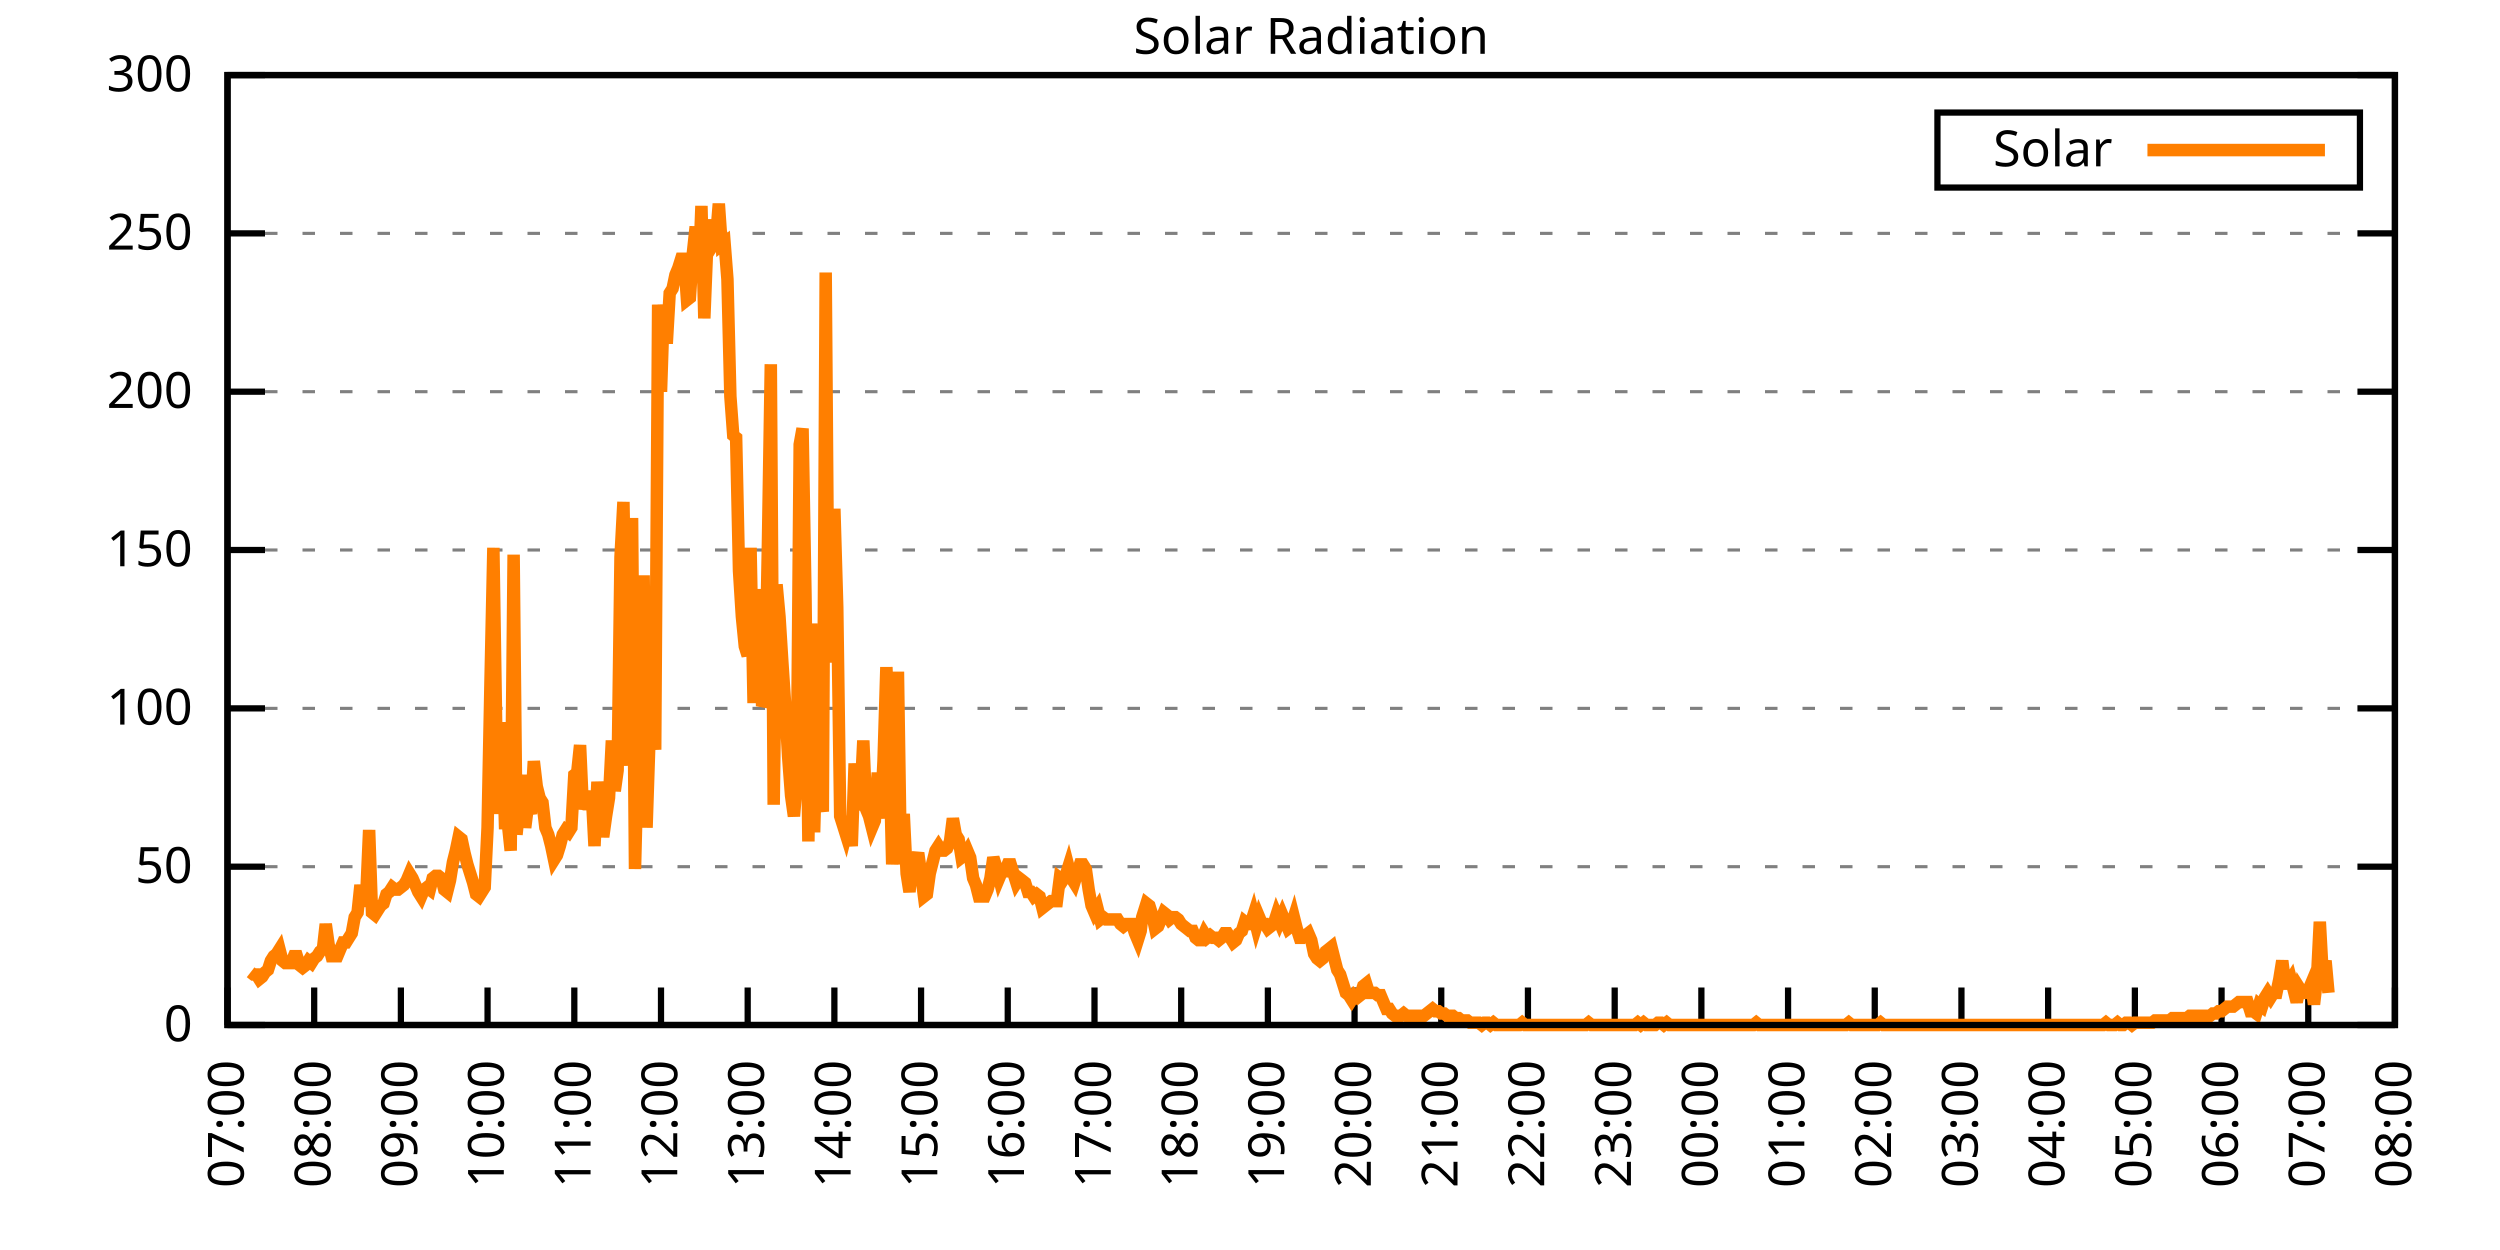
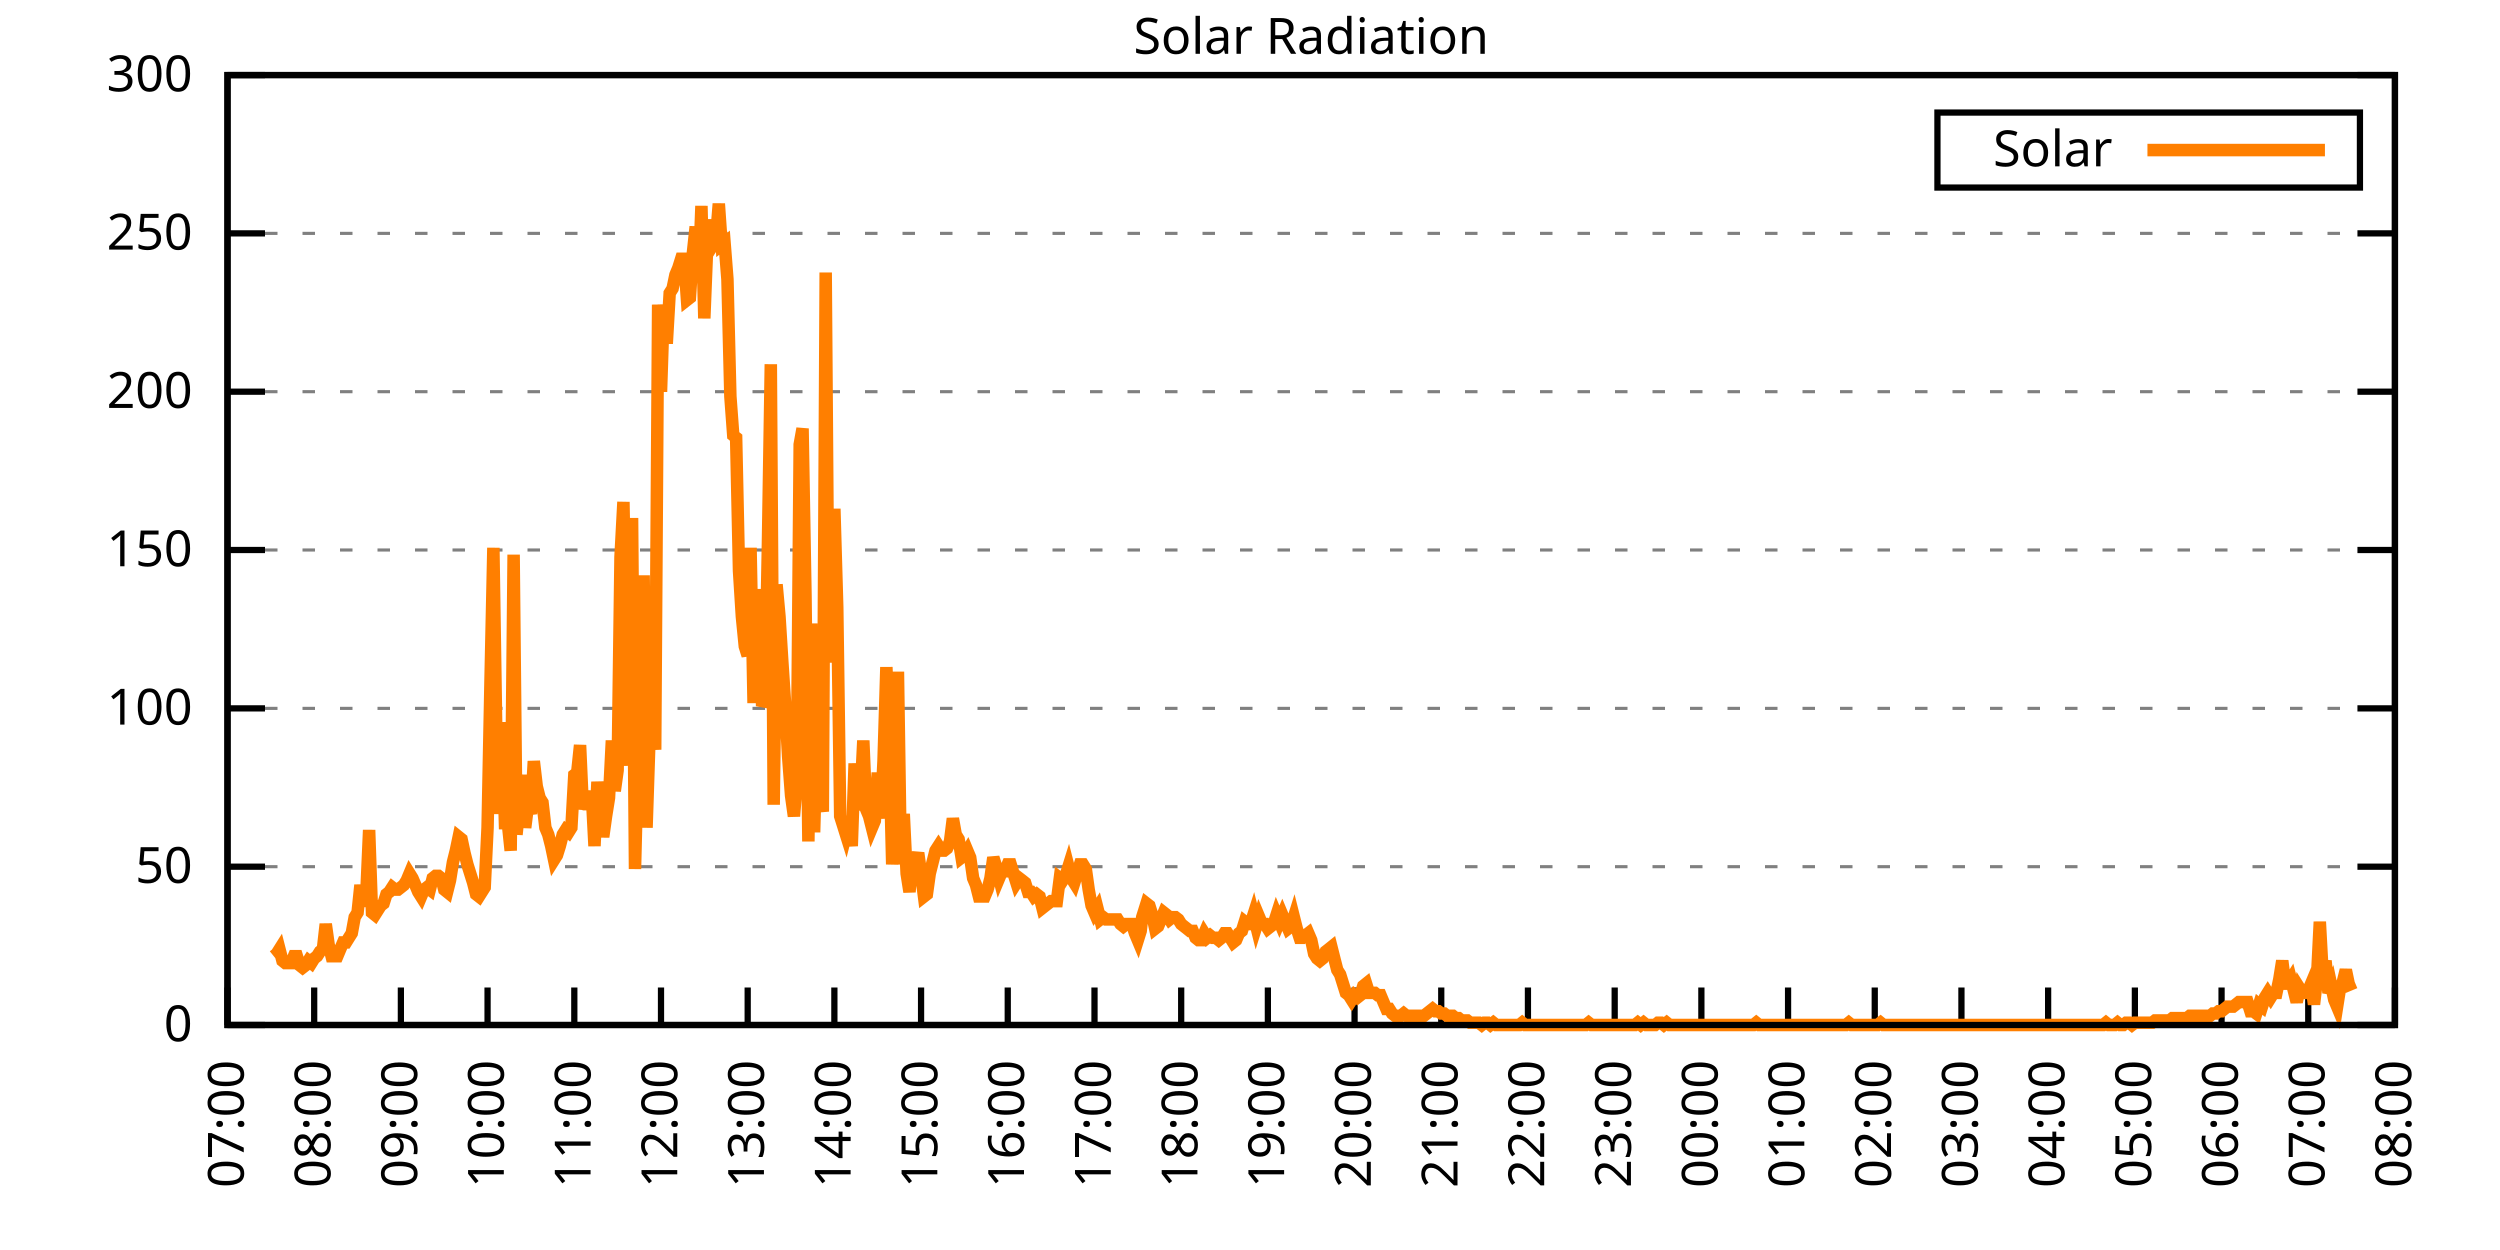
<svg xmlns="http://www.w3.org/2000/svg" xmlns:xlink="http://www.w3.org/1999/xlink" width="400" height="200" viewBox="0 0 400 200">
  <g id="gnuplot_canvas">
    <rect x="0" y="0" width="400" height="200" fill="none" />
    <defs>
      <circle id="gpDot" r="0.5" stroke-width="0.5" stroke="currentColor" />
      <path id="gpPt0" stroke-width="0.333" stroke="currentColor" d="M-1,0 h2 M0,-1 v2" />
      <path id="gpPt1" stroke-width="0.333" stroke="currentColor" d="M-1,-1 L1,1 M1,-1 L-1,1" />
      <path id="gpPt2" stroke-width="0.333" stroke="currentColor" d="M-1,0 L1,0 M0,-1 L0,1 M-1,-1 L1,1 M-1,1 L1,-1" />
      <rect id="gpPt3" stroke-width="0.333" stroke="currentColor" x="-1" y="-1" width="2" height="2" />
      <rect id="gpPt4" stroke-width="0.333" stroke="currentColor" fill="currentColor" x="-1" y="-1" width="2" height="2" />
      <circle id="gpPt5" stroke-width="0.333" stroke="currentColor" cx="0" cy="0" r="1" />
      <use xlink:href="#gpPt5" id="gpPt6" fill="currentColor" stroke="none" />
      <path id="gpPt7" stroke-width="0.333" stroke="currentColor" d="M0,-1.33 L-1.33,0.67 L1.33,0.67 z" />
      <use xlink:href="#gpPt7" id="gpPt8" fill="currentColor" stroke="none" />
      <use xlink:href="#gpPt7" id="gpPt9" stroke="currentColor" transform="rotate(180)" />
      <use xlink:href="#gpPt9" id="gpPt10" fill="currentColor" stroke="none" />
      <use xlink:href="#gpPt3" id="gpPt11" stroke="currentColor" transform="rotate(45)" />
      <use xlink:href="#gpPt11" id="gpPt12" fill="currentColor" stroke="none" />
      <path id="gpPt13" stroke-width="0.333" stroke="currentColor" d="M0,1.330 L1.265,0.411 L0.782,-1.067 L-0.782,-1.076 L-1.265,0.411 z" />
      <use xlink:href="#gpPt13" id="gpPt14" fill="currentColor" stroke="none" />
      <filter id="textbox" filterUnits="objectBoundingBox" x="0" y="0" height="1" width="1">
        <feFlood flood-color="white" flood-opacity="1" result="bgnd" />
        <feComposite in="SourceGraphic" in2="bgnd" operator="atop" />
      </filter>
      <filter id="greybox" filterUnits="objectBoundingBox" x="0" y="0" height="1" width="1">
        <feFlood flood-color="lightgrey" flood-opacity="1" result="grey" />
        <feComposite in="SourceGraphic" in2="grey" operator="atop" />
      </filter>
    </defs>
    <g fill="none" color="white" stroke="currentColor" stroke-width="1.00" stroke-linecap="butt" stroke-linejoin="miter">
</g>
    <g fill="none" color="black" stroke="currentColor" stroke-width="1.00" stroke-linecap="butt" stroke-linejoin="miter">
      <g stroke="none" shape-rendering="crispEdges">
        <polygon fill="rgb(255, 255, 255)" points="36.40,164.00 383.18,164.00 383.18,12.02 36.40,12.02 " />
      </g>
    </g>
    <g fill="none" color="black" stroke="currentColor" stroke-width="1.00" stroke-linecap="butt" stroke-linejoin="miter">
</g>
    <g fill="none" color="black" stroke="black" stroke-width="0.50" stroke-linecap="butt" stroke-linejoin="miter">
</g>
    <g fill="none" color="gray" stroke="currentColor" stroke-width="0.50" stroke-linecap="butt" stroke-linejoin="miter">
      <path stroke="gray" stroke-dasharray="2,4" class="gridline" d="M36.40,164.00 L383.19,164.00  " />
    </g>
    <g fill="none" color="gray" stroke="gray" stroke-width="1.00" stroke-linecap="butt" stroke-linejoin="miter">
</g>
    <g fill="none" color="black" stroke="currentColor" stroke-width="1.00" stroke-linecap="butt" stroke-linejoin="miter">
      <path stroke="black" d="M36.40,164.00 L42.40,164.00 M383.19,164.00 L377.19,164.00  " />
      <g transform="translate(30.80,166.60)" stroke="none" fill="black" font-family="Sans" font-size="8.00" text-anchor="end">
        <text>
          <tspan font-family="Sans"> 0</tspan>
        </text>
      </g>
    </g>
    <g fill="none" color="black" stroke="currentColor" stroke-width="1.00" stroke-linecap="butt" stroke-linejoin="miter">
</g>
    <g fill="none" color="black" stroke="black" stroke-width="0.50" stroke-linecap="butt" stroke-linejoin="miter">
</g>
    <g fill="none" color="gray" stroke="currentColor" stroke-width="0.50" stroke-linecap="butt" stroke-linejoin="miter">
      <path stroke="gray" stroke-dasharray="2,4" class="gridline" d="M36.40,138.67 L383.19,138.67  " />
    </g>
    <g fill="none" color="gray" stroke="gray" stroke-width="1.00" stroke-linecap="butt" stroke-linejoin="miter">
</g>
    <g fill="none" color="black" stroke="currentColor" stroke-width="1.00" stroke-linecap="butt" stroke-linejoin="miter">
      <path stroke="black" d="M36.40,138.67 L42.40,138.67 M383.19,138.67 L377.19,138.67  " />
      <g transform="translate(30.80,141.27)" stroke="none" fill="black" font-family="Sans" font-size="8.00" text-anchor="end">
        <text>
          <tspan font-family="Sans"> 50</tspan>
        </text>
      </g>
    </g>
    <g fill="none" color="black" stroke="currentColor" stroke-width="1.00" stroke-linecap="butt" stroke-linejoin="miter">
</g>
    <g fill="none" color="black" stroke="black" stroke-width="0.50" stroke-linecap="butt" stroke-linejoin="miter">
</g>
    <g fill="none" color="gray" stroke="currentColor" stroke-width="0.50" stroke-linecap="butt" stroke-linejoin="miter">
      <path stroke="gray" stroke-dasharray="2,4" class="gridline" d="M36.40,113.34 L383.19,113.34  " />
    </g>
    <g fill="none" color="gray" stroke="gray" stroke-width="1.00" stroke-linecap="butt" stroke-linejoin="miter">
</g>
    <g fill="none" color="black" stroke="currentColor" stroke-width="1.00" stroke-linecap="butt" stroke-linejoin="miter">
      <path stroke="black" d="M36.40,113.34 L42.40,113.34 M383.19,113.34 L377.19,113.34  " />
      <g transform="translate(30.80,115.94)" stroke="none" fill="black" font-family="Sans" font-size="8.00" text-anchor="end">
        <text>
          <tspan font-family="Sans"> 100</tspan>
        </text>
      </g>
    </g>
    <g fill="none" color="black" stroke="currentColor" stroke-width="1.00" stroke-linecap="butt" stroke-linejoin="miter">
</g>
    <g fill="none" color="black" stroke="black" stroke-width="0.50" stroke-linecap="butt" stroke-linejoin="miter">
</g>
    <g fill="none" color="gray" stroke="currentColor" stroke-width="0.50" stroke-linecap="butt" stroke-linejoin="miter">
      <path stroke="gray" stroke-dasharray="2,4" class="gridline" d="M36.40,88.00 L383.19,88.00  " />
    </g>
    <g fill="none" color="gray" stroke="gray" stroke-width="1.00" stroke-linecap="butt" stroke-linejoin="miter">
</g>
    <g fill="none" color="black" stroke="currentColor" stroke-width="1.00" stroke-linecap="butt" stroke-linejoin="miter">
      <path stroke="black" d="M36.40,88.00 L42.40,88.00 M383.19,88.00 L377.19,88.00  " />
      <g transform="translate(30.80,90.60)" stroke="none" fill="black" font-family="Sans" font-size="8.00" text-anchor="end">
        <text>
          <tspan font-family="Sans"> 150</tspan>
        </text>
      </g>
    </g>
    <g fill="none" color="black" stroke="currentColor" stroke-width="1.00" stroke-linecap="butt" stroke-linejoin="miter">
</g>
    <g fill="none" color="black" stroke="black" stroke-width="0.50" stroke-linecap="butt" stroke-linejoin="miter">
</g>
    <g fill="none" color="gray" stroke="currentColor" stroke-width="0.50" stroke-linecap="butt" stroke-linejoin="miter">
      <path stroke="gray" stroke-dasharray="2,4" class="gridline" d="M36.40,62.67 L383.19,62.67  " />
    </g>
    <g fill="none" color="gray" stroke="gray" stroke-width="1.00" stroke-linecap="butt" stroke-linejoin="miter">
</g>
    <g fill="none" color="black" stroke="currentColor" stroke-width="1.00" stroke-linecap="butt" stroke-linejoin="miter">
      <path stroke="black" d="M36.40,62.67 L42.40,62.67 M383.19,62.67 L377.19,62.67  " />
      <g transform="translate(30.80,65.27)" stroke="none" fill="black" font-family="Sans" font-size="8.00" text-anchor="end">
        <text>
          <tspan font-family="Sans"> 200</tspan>
        </text>
      </g>
    </g>
    <g fill="none" color="black" stroke="currentColor" stroke-width="1.00" stroke-linecap="butt" stroke-linejoin="miter">
</g>
    <g fill="none" color="black" stroke="black" stroke-width="0.50" stroke-linecap="butt" stroke-linejoin="miter">
</g>
    <g fill="none" color="gray" stroke="currentColor" stroke-width="0.50" stroke-linecap="butt" stroke-linejoin="miter">
      <path stroke="gray" stroke-dasharray="2,4" class="gridline" d="M36.40,37.34 L383.19,37.34  " />
    </g>
    <g fill="none" color="gray" stroke="gray" stroke-width="1.00" stroke-linecap="butt" stroke-linejoin="miter">
</g>
    <g fill="none" color="black" stroke="currentColor" stroke-width="1.00" stroke-linecap="butt" stroke-linejoin="miter">
      <path stroke="black" d="M36.40,37.34 L42.40,37.34 M383.19,37.34 L377.19,37.34  " />
      <g transform="translate(30.80,39.94)" stroke="none" fill="black" font-family="Sans" font-size="8.00" text-anchor="end">
        <text>
          <tspan font-family="Sans"> 250</tspan>
        </text>
      </g>
    </g>
    <g fill="none" color="black" stroke="currentColor" stroke-width="1.00" stroke-linecap="butt" stroke-linejoin="miter">
</g>
    <g fill="none" color="black" stroke="black" stroke-width="0.50" stroke-linecap="butt" stroke-linejoin="miter">
</g>
    <g fill="none" color="gray" stroke="currentColor" stroke-width="0.50" stroke-linecap="butt" stroke-linejoin="miter">
      <path stroke="gray" stroke-dasharray="2,4" class="gridline" d="M36.40,12.01 L383.19,12.01  " />
    </g>
    <g fill="none" color="gray" stroke="gray" stroke-width="1.00" stroke-linecap="butt" stroke-linejoin="miter">
</g>
    <g fill="none" color="black" stroke="currentColor" stroke-width="1.00" stroke-linecap="butt" stroke-linejoin="miter">
      <path stroke="black" d="M36.40,12.01 L42.40,12.01 M383.19,12.01 L377.19,12.01  " />
      <g transform="translate(30.80,14.61)" stroke="none" fill="black" font-family="Sans" font-size="8.00" text-anchor="end">
        <text>
          <tspan font-family="Sans"> 300</tspan>
        </text>
      </g>
    </g>
    <g fill="none" color="black" stroke="currentColor" stroke-width="1.00" stroke-linecap="butt" stroke-linejoin="miter">
      <path stroke="black" d="M36.40,164.00 L36.40,158.00  " />
      <g transform="translate(39.00,169.60) rotate(270.00)" stroke="none" fill="black" font-family="Sans" font-size="8.00" text-anchor="end">
        <text>
          <tspan font-family="Sans">07:00</tspan>
        </text>
      </g>
    </g>
    <g fill="none" color="black" stroke="currentColor" stroke-width="1.00" stroke-linecap="butt" stroke-linejoin="miter">
      <path stroke="black" d="M50.27,164.00 L50.27,158.00  " />
      <g transform="translate(52.87,169.60) rotate(270.00)" stroke="none" fill="black" font-family="Sans" font-size="8.00" text-anchor="end">
        <text>
          <tspan font-family="Sans">08:00</tspan>
        </text>
      </g>
    </g>
    <g fill="none" color="black" stroke="currentColor" stroke-width="1.00" stroke-linecap="butt" stroke-linejoin="miter">
      <path stroke="black" d="M64.14,164.00 L64.14,158.00  " />
      <g transform="translate(66.74,169.60) rotate(270.00)" stroke="none" fill="black" font-family="Sans" font-size="8.00" text-anchor="end">
        <text>
          <tspan font-family="Sans">09:00</tspan>
        </text>
      </g>
    </g>
    <g fill="none" color="black" stroke="currentColor" stroke-width="1.00" stroke-linecap="butt" stroke-linejoin="miter">
      <path stroke="black" d="M78.01,164.00 L78.01,158.00  " />
      <g transform="translate(80.61,169.60) rotate(270.00)" stroke="none" fill="black" font-family="Sans" font-size="8.00" text-anchor="end">
        <text>
          <tspan font-family="Sans">10:00</tspan>
        </text>
      </g>
    </g>
    <g fill="none" color="black" stroke="currentColor" stroke-width="1.00" stroke-linecap="butt" stroke-linejoin="miter">
      <path stroke="black" d="M91.89,164.00 L91.89,158.00  " />
      <g transform="translate(94.49,169.60) rotate(270.00)" stroke="none" fill="black" font-family="Sans" font-size="8.00" text-anchor="end">
        <text>
          <tspan font-family="Sans">11:00</tspan>
        </text>
      </g>
    </g>
    <g fill="none" color="black" stroke="currentColor" stroke-width="1.00" stroke-linecap="butt" stroke-linejoin="miter">
      <path stroke="black" d="M105.76,164.00 L105.76,158.00  " />
      <g transform="translate(108.36,169.60) rotate(270.00)" stroke="none" fill="black" font-family="Sans" font-size="8.00" text-anchor="end">
        <text>
          <tspan font-family="Sans">12:00</tspan>
        </text>
      </g>
    </g>
    <g fill="none" color="black" stroke="currentColor" stroke-width="1.00" stroke-linecap="butt" stroke-linejoin="miter">
      <path stroke="black" d="M119.63,164.00 L119.63,158.00  " />
      <g transform="translate(122.23,169.60) rotate(270.00)" stroke="none" fill="black" font-family="Sans" font-size="8.00" text-anchor="end">
        <text>
          <tspan font-family="Sans">13:00</tspan>
        </text>
      </g>
    </g>
    <g fill="none" color="black" stroke="currentColor" stroke-width="1.00" stroke-linecap="butt" stroke-linejoin="miter">
      <path stroke="black" d="M133.50,164.00 L133.50,158.00  " />
      <g transform="translate(136.10,169.60) rotate(270.00)" stroke="none" fill="black" font-family="Sans" font-size="8.00" text-anchor="end">
        <text>
          <tspan font-family="Sans">14:00</tspan>
        </text>
      </g>
    </g>
    <g fill="none" color="black" stroke="currentColor" stroke-width="1.00" stroke-linecap="butt" stroke-linejoin="miter">
      <path stroke="black" d="M147.37,164.00 L147.37,158.00  " />
      <g transform="translate(149.97,169.60) rotate(270.00)" stroke="none" fill="black" font-family="Sans" font-size="8.00" text-anchor="end">
        <text>
          <tspan font-family="Sans">15:00</tspan>
        </text>
      </g>
    </g>
    <g fill="none" color="black" stroke="currentColor" stroke-width="1.00" stroke-linecap="butt" stroke-linejoin="miter">
      <path stroke="black" d="M161.24,164.00 L161.24,158.00  " />
      <g transform="translate(163.84,169.60) rotate(270.00)" stroke="none" fill="black" font-family="Sans" font-size="8.00" text-anchor="end">
        <text>
          <tspan font-family="Sans">16:00</tspan>
        </text>
      </g>
    </g>
    <g fill="none" color="black" stroke="currentColor" stroke-width="1.00" stroke-linecap="butt" stroke-linejoin="miter">
      <path stroke="black" d="M175.12,164.00 L175.12,158.00  " />
      <g transform="translate(177.72,169.60) rotate(270.00)" stroke="none" fill="black" font-family="Sans" font-size="8.00" text-anchor="end">
        <text>
          <tspan font-family="Sans">17:00</tspan>
        </text>
      </g>
    </g>
    <g fill="none" color="black" stroke="currentColor" stroke-width="1.00" stroke-linecap="butt" stroke-linejoin="miter">
      <path stroke="black" d="M188.99,164.00 L188.99,158.00  " />
      <g transform="translate(191.59,169.60) rotate(270.00)" stroke="none" fill="black" font-family="Sans" font-size="8.00" text-anchor="end">
        <text>
          <tspan font-family="Sans">18:00</tspan>
        </text>
      </g>
    </g>
    <g fill="none" color="black" stroke="currentColor" stroke-width="1.00" stroke-linecap="butt" stroke-linejoin="miter">
      <path stroke="black" d="M202.86,164.00 L202.86,158.00  " />
      <g transform="translate(205.46,169.60) rotate(270.00)" stroke="none" fill="black" font-family="Sans" font-size="8.00" text-anchor="end">
        <text>
          <tspan font-family="Sans">19:00</tspan>
        </text>
      </g>
    </g>
    <g fill="none" color="black" stroke="currentColor" stroke-width="1.00" stroke-linecap="butt" stroke-linejoin="miter">
      <path stroke="black" d="M216.73,164.00 L216.73,158.00  " />
      <g transform="translate(219.33,169.60) rotate(270.00)" stroke="none" fill="black" font-family="Sans" font-size="8.00" text-anchor="end">
        <text>
          <tspan font-family="Sans">20:00</tspan>
        </text>
      </g>
    </g>
    <g fill="none" color="black" stroke="currentColor" stroke-width="1.00" stroke-linecap="butt" stroke-linejoin="miter">
      <path stroke="black" d="M230.60,164.00 L230.60,158.00  " />
      <g transform="translate(233.20,169.60) rotate(270.00)" stroke="none" fill="black" font-family="Sans" font-size="8.00" text-anchor="end">
        <text>
          <tspan font-family="Sans">21:00</tspan>
        </text>
      </g>
    </g>
    <g fill="none" color="black" stroke="currentColor" stroke-width="1.00" stroke-linecap="butt" stroke-linejoin="miter">
      <path stroke="black" d="M244.47,164.00 L244.47,158.00  " />
      <g transform="translate(247.07,169.60) rotate(270.00)" stroke="none" fill="black" font-family="Sans" font-size="8.00" text-anchor="end">
        <text>
          <tspan font-family="Sans">22:00</tspan>
        </text>
      </g>
    </g>
    <g fill="none" color="black" stroke="currentColor" stroke-width="1.00" stroke-linecap="butt" stroke-linejoin="miter">
      <path stroke="black" d="M258.35,164.00 L258.35,158.00  " />
      <g transform="translate(260.95,169.60) rotate(270.00)" stroke="none" fill="black" font-family="Sans" font-size="8.00" text-anchor="end">
        <text>
          <tspan font-family="Sans">23:00</tspan>
        </text>
      </g>
    </g>
    <g fill="none" color="black" stroke="currentColor" stroke-width="1.00" stroke-linecap="butt" stroke-linejoin="miter">
      <path stroke="black" d="M272.22,164.00 L272.22,158.00  " />
      <g transform="translate(274.82,169.60) rotate(270.00)" stroke="none" fill="black" font-family="Sans" font-size="8.00" text-anchor="end">
        <text>
          <tspan font-family="Sans">00:00</tspan>
        </text>
      </g>
    </g>
    <g fill="none" color="black" stroke="currentColor" stroke-width="1.00" stroke-linecap="butt" stroke-linejoin="miter">
      <path stroke="black" d="M286.09,164.00 L286.09,158.00  " />
      <g transform="translate(288.69,169.60) rotate(270.00)" stroke="none" fill="black" font-family="Sans" font-size="8.00" text-anchor="end">
        <text>
          <tspan font-family="Sans">01:00</tspan>
        </text>
      </g>
    </g>
    <g fill="none" color="black" stroke="currentColor" stroke-width="1.00" stroke-linecap="butt" stroke-linejoin="miter">
      <path stroke="black" d="M299.96,164.00 L299.96,158.00  " />
      <g transform="translate(302.56,169.60) rotate(270.00)" stroke="none" fill="black" font-family="Sans" font-size="8.00" text-anchor="end">
        <text>
          <tspan font-family="Sans">02:00</tspan>
        </text>
      </g>
    </g>
    <g fill="none" color="black" stroke="currentColor" stroke-width="1.00" stroke-linecap="butt" stroke-linejoin="miter">
      <path stroke="black" d="M313.83,164.00 L313.83,158.00  " />
      <g transform="translate(316.43,169.60) rotate(270.00)" stroke="none" fill="black" font-family="Sans" font-size="8.00" text-anchor="end">
        <text>
          <tspan font-family="Sans">03:00</tspan>
        </text>
      </g>
    </g>
    <g fill="none" color="black" stroke="currentColor" stroke-width="1.00" stroke-linecap="butt" stroke-linejoin="miter">
      <path stroke="black" d="M327.70,164.00 L327.70,158.00  " />
      <g transform="translate(330.30,169.60) rotate(270.00)" stroke="none" fill="black" font-family="Sans" font-size="8.00" text-anchor="end">
        <text>
          <tspan font-family="Sans">04:00</tspan>
        </text>
      </g>
    </g>
    <g fill="none" color="black" stroke="currentColor" stroke-width="1.00" stroke-linecap="butt" stroke-linejoin="miter">
      <path stroke="black" d="M341.58,164.00 L341.58,158.00  " />
      <g transform="translate(344.18,169.60) rotate(270.00)" stroke="none" fill="black" font-family="Sans" font-size="8.00" text-anchor="end">
        <text>
          <tspan font-family="Sans">05:00</tspan>
        </text>
      </g>
    </g>
    <g fill="none" color="black" stroke="currentColor" stroke-width="1.00" stroke-linecap="butt" stroke-linejoin="miter">
      <path stroke="black" d="M355.45,164.00 L355.45,158.00  " />
      <g transform="translate(358.05,169.60) rotate(270.00)" stroke="none" fill="black" font-family="Sans" font-size="8.00" text-anchor="end">
        <text>
          <tspan font-family="Sans">06:00</tspan>
        </text>
      </g>
    </g>
    <g fill="none" color="black" stroke="currentColor" stroke-width="1.00" stroke-linecap="butt" stroke-linejoin="miter">
      <path stroke="black" d="M369.32,164.00 L369.32,158.00  " />
      <g transform="translate(371.92,169.60) rotate(270.00)" stroke="none" fill="black" font-family="Sans" font-size="8.00" text-anchor="end">
        <text>
          <tspan font-family="Sans">07:00</tspan>
        </text>
      </g>
    </g>
    <g fill="none" color="black" stroke="currentColor" stroke-width="1.00" stroke-linecap="butt" stroke-linejoin="miter">
      <path stroke="black" d="M383.19,164.00 L383.19,158.00  " />
      <g transform="translate(385.79,169.60) rotate(270.00)" stroke="none" fill="black" font-family="Sans" font-size="8.00" text-anchor="end">
        <text>
          <tspan font-family="Sans">08:00</tspan>
        </text>
      </g>
    </g>
    <g fill="none" color="black" stroke="currentColor" stroke-width="1.00" stroke-linecap="butt" stroke-linejoin="miter">
</g>
    <g fill="none" color="black" stroke="currentColor" stroke-width="1.00" stroke-linecap="butt" stroke-linejoin="miter">
      <path stroke="black" d="M36.40,12.01 L36.40,164.00 L383.19,164.00 L383.19,12.01 L36.40,12.01 Z  " />
    </g>
    <g fill="none" color="black" stroke="currentColor" stroke-width="1.00" stroke-linecap="butt" stroke-linejoin="miter">
</g>
    <g fill="none" color="black" stroke="currentColor" stroke-width="1.00" stroke-linecap="butt" stroke-linejoin="miter">
      <path stroke="black" d="M309.99,30.01 L309.99,18.01 L377.59,18.01 L377.59,30.01 L309.99,30.01 Z  " />
    </g>
    <g id="Solar_Radiation_plot_1">
      <g fill="none" color="white" stroke="black" stroke-width="2.00" stroke-linecap="butt" stroke-linejoin="miter">
</g>
      <g fill="none" color="black" stroke="currentColor" stroke-width="2.00" stroke-linecap="butt" stroke-linejoin="miter">
        <g transform="translate(337.99,26.61)" stroke="none" fill="black" font-family="Sans" font-size="8.00" text-anchor="end">
          <text>
            <tspan font-family="Sans">Solar</tspan>
          </text>
        </g>
      </g>
      <g fill="none" color="black" stroke="currentColor" stroke-width="2.00" stroke-linecap="butt" stroke-linejoin="miter">
-         <path stroke="rgb(255, 127,   0)" d="M343.59,24.01 L371.99,24.01 M40.10,155.56 L40.56,155.92 L41.02,155.92 L41.49,156.66 L41.95,156.29 L42.41,155.56   L42.87,155.19 L43.34,153.72 L43.80,152.99 L44.26,152.62 L44.72,151.89 L45.19,153.72 L45.65,154.09 L46.11,154.09   L46.57,154.09 L47.03,152.99 L47.50,152.99 L47.96,154.46 L48.42,154.82 L48.88,154.46 L49.35,153.72 L49.81,154.09   L50.27,153.35 L50.73,152.99 L51.20,152.25 L51.66,151.89 L52.12,147.85 L52.58,151.15 L53.05,152.99 L53.51,152.99   L53.97,152.99 L54.43,151.89 L54.90,150.79 L55.36,150.79 L55.82,150.05 L56.28,149.32 L56.75,146.75 L57.21,146.01   L57.67,141.61 L58.13,144.91 L58.59,143.44 L59.06,132.80 L59.52,146.01 L59.98,146.38 L60.44,145.65 L60.91,144.91   L61.37,144.55 L61.83,143.08 L62.29,142.71 L62.76,141.98 L63.22,142.34 L63.68,142.34 L64.14,141.98 L64.61,141.61   L65.07,140.87 L65.53,139.77 L65.99,140.51 L66.46,141.61 L66.92,142.71 L67.38,143.44 L67.84,142.34 L68.30,141.98   L68.77,142.34 L69.23,140.51 L69.69,140.14 L70.15,140.14 L70.62,140.51 L71.08,142.34 L71.54,142.71 L72.00,140.87   L72.47,137.94 L72.93,136.10 L73.39,133.90 L73.85,134.27 L74.32,136.47 L74.78,138.30 L75.24,139.77 L75.70,141.24   L76.17,143.08 L76.63,143.44 L77.09,142.71 L77.55,141.98 L78.01,132.43 L78.48,108.94 L78.94,87.65 L79.40,117.01   L79.86,130.23 L80.33,115.55 L80.79,131.70 L81.25,131.70 L81.71,136.10 L82.18,88.75 L82.64,133.53 L83.10,129.13   L83.56,123.99 L84.03,132.43 L84.49,128.76 L84.95,130.23 L85.41,121.79 L85.88,125.82 L86.34,127.66 L86.80,128.39   L87.26,132.43 L87.72,133.53 L88.19,135.37 L88.65,137.57 L89.11,136.84 L89.57,135.37 L90.04,133.53 L90.50,132.80   L90.96,133.17 L91.42,132.43 L91.89,123.99 L92.35,123.62 L92.81,119.22 L93.27,129.49 L93.74,126.93 L94.20,129.49   L94.66,126.56 L95.12,135.37 L95.59,125.09 L96.05,130.23 L96.51,133.90 L96.97,130.60 L97.44,127.66 L97.90,118.48   L98.36,126.56 L98.82,123.25 L99.28,89.12 L99.75,80.31 L100.21,106.74 L100.67,122.52 L101.13,82.88 L101.60,139.04   L102.06,120.69 L102.52,128.03 L102.98,92.05 L103.45,132.43 L103.91,118.48 L104.37,114.81 L104.83,119.95 L105.30,48.74   L105.76,62.69 L106.22,48.74 L106.68,54.98 L107.15,46.90 L107.61,46.17 L108.07,43.97 L108.53,42.87 L108.99,41.40   L109.46,41.40 L109.92,48.00 L110.38,47.64 L110.84,40.66 L111.31,36.26 L111.77,45.07 L112.23,32.95 L112.69,50.94   L113.16,39.19 L113.62,35.16 L114.08,39.19 L114.54,38.46 L115.01,32.59 L115.47,39.19 L115.93,38.83 L116.39,44.70   L116.86,63.42 L117.32,69.66 L117.78,70.03 L118.24,91.32 L118.70,98.66 L119.17,103.43 L119.63,104.90 L120.09,87.65   L120.55,111.51 L121.02,111.51 L121.48,94.26 L121.94,112.98 L122.40,111.88 L122.87,86.91 L123.33,58.28 L123.79,128.76   L124.25,93.52 L124.72,98.66 L125.18,106.00 L125.64,112.98 L126.10,121.05 L126.57,127.29 L127.03,130.60 L127.49,125.09   L127.95,71.13 L128.41,68.56 L128.88,95.36 L129.34,134.63 L129.80,99.76 L130.26,133.17 L130.73,115.91 L131.19,127.29   L131.65,129.86 L132.11,43.60 L132.58,106.00 L133.04,97.56 L133.50,81.41 L133.96,97.19 L134.43,130.60 L134.89,132.06   L135.35,133.53 L135.81,131.70 L136.28,135.37 L136.74,122.15 L137.20,129.49 L137.66,128.03 L138.13,118.48 L138.59,129.49   L139.05,130.60 L139.51,132.43 L139.97,131.33 L140.44,123.62 L140.90,130.96 L141.36,121.79 L141.82,106.74 L142.29,119.58   L142.75,138.30 L143.21,131.33 L143.67,107.47 L144.14,138.30 L144.60,130.23 L145.06,139.77 L145.52,142.71 L145.99,137.57   L146.45,137.94 L146.91,136.47 L147.37,139.77 L147.84,143.44 L148.30,143.08 L148.76,139.77 L149.22,137.94 L149.68,136.10   L150.15,135.37 L150.61,136.10 L151.07,136.10 L151.53,135.74 L152.00,134.63 L152.46,130.96 L152.92,133.53 L153.38,134.27   L153.85,137.20 L154.31,136.84 L154.77,136.10 L155.23,137.20 L155.70,140.51 L156.16,141.61 L156.62,143.44 L157.08,143.44   L157.55,143.44 L158.01,142.34 L158.47,140.51 L158.93,137.20 L159.39,138.67 L159.86,140.51 L160.32,139.41 L160.78,139.41   L161.24,138.30 L161.71,138.30 L162.17,139.77 L162.63,141.24 L163.09,140.51 L163.56,140.87 L164.02,141.24 L164.48,142.71   L164.94,142.71 L165.41,143.44 L165.87,143.08 L166.33,143.44 L166.79,145.28 L167.26,144.91 L167.72,144.55 L168.18,144.18   L168.64,144.18 L169.10,144.18 L169.57,140.51 L170.03,140.87 L170.49,140.14 L170.95,138.67 L171.42,140.51 L171.88,141.24   L172.34,139.77 L172.80,138.30 L173.27,138.30 L173.73,139.04 L174.19,142.34 L174.65,144.91 L175.12,146.01 L175.58,145.28   L176.04,147.11 L176.50,146.75 L176.97,147.11 L177.43,147.11 L177.89,147.11 L178.35,147.11 L178.82,147.11 L179.28,147.85   L179.74,148.22 L180.20,147.85 L180.66,147.85 L181.13,147.85 L181.59,149.32 L182.05,150.42 L182.51,148.95 L182.75,146.75   L183.44,144.55 L183.90,144.91 L184.36,146.38 L184.83,148.58 L185.29,148.22 L185.75,147.11 L186.21,146.01 L186.68,146.38   L187.14,147.11 L187.60,146.75 L188.06,146.75 L188.53,147.11 L188.99,147.85 L189.45,148.22 L189.91,148.58 L190.37,148.95   L190.84,148.95 L191.30,150.05 L191.76,150.42 L192.22,150.42 L192.69,149.32 L193.15,150.05 L193.61,149.68 L194.07,150.05   L194.54,150.05 L195.00,150.42 L195.46,150.05 L195.92,149.32 L196.39,149.32 L196.85,150.05 L197.31,150.79 L197.77,150.42   L198.24,149.32 L198.70,148.95 L199.16,147.48 L199.62,147.85 L200.08,147.85 L200.55,146.38 L201.01,148.22 L201.47,146.75   L201.93,147.85 L202.40,147.85 L202.86,148.58 L203.32,148.22 L203.78,147.85 L204.25,146.38 L204.71,147.48 L205.17,146.38   L205.63,147.48 L206.10,148.58 L206.56,148.22 L207.02,146.75 L207.48,148.58 L207.95,150.05 L208.41,150.05 L208.87,149.68   L209.33,149.32 L209.80,150.42 L210.26,152.62 L210.72,153.35 L211.18,153.72 L211.64,153.35 L212.11,152.25 L212.57,151.89   L213.03,151.52 L213.49,153.35 L213.96,155.19 L214.42,155.92 L214.88,157.39 L215.34,158.86 L215.81,159.23 L216.27,159.96   L216.73,159.23 L217.19,159.60 L217.66,159.23 L218.12,157.76 L218.58,157.39 L219.04,158.86 L219.51,158.86 L219.97,158.86   L220.43,159.23 L220.89,159.23 L221.35,160.33 L221.82,161.43 L222.28,161.43 L222.74,162.16 L223.20,162.53 L223.67,162.53   L224.13,162.53 L224.59,162.16 L225.05,162.53 L225.52,162.53 L225.98,162.53 L226.44,162.53 L226.90,162.53 L227.37,162.53   L227.83,162.53 L228.29,162.16 L228.75,161.80 L229.22,161.43 L229.68,161.80 L230.14,161.80 L230.60,162.16 L231.06,162.16   L231.53,162.53 L231.99,162.53 L232.45,162.53 L232.91,162.90 L233.38,162.90 L233.84,163.27 L234.30,163.27 L234.76,163.27   L235.23,163.63 L235.69,163.63 L236.15,163.63 L236.61,163.63 L237.08,164.00 L237.54,163.63 L238.00,163.63 L238.46,164.00   L238.93,163.63 L239.39,164.00 L239.85,164.00 L240.31,164.00 L240.77,164.00 L241.24,164.00 L241.70,164.00 L242.16,164.00   L242.62,164.00 L243.09,164.00 L243.55,163.63 L244.01,164.00 L244.47,164.00 L244.94,164.00 L245.40,164.00 L245.86,164.00   L246.32,164.00 L246.79,164.00 L247.25,164.00 L247.71,164.00 L248.17,164.00 L248.64,164.00 L249.10,164.00 L249.56,164.00   L250.02,164.00 L250.49,164.00 L250.95,164.00 L251.41,164.00 L251.87,164.00 L252.33,164.00 L252.80,164.00 L253.26,164.00   L253.72,164.00 L254.18,163.63 L254.65,164.00 L255.11,164.00 L255.57,164.00 L256.03,164.00 L256.50,164.00 L256.96,164.00   L257.42,164.00 L257.88,164.00 L258.35,164.00 L258.81,164.00 L259.27,164.00 L259.73,164.00 L260.20,164.00 L260.66,164.00   L261.12,164.00 L261.58,164.00 L262.04,163.63 L262.51,164.00 L262.97,163.63 L263.43,164.00 L263.89,164.00 L264.36,164.00   L264.82,164.00 L265.28,163.63 L265.74,163.63 L266.21,164.00 L266.67,163.63 L267.13,164.00 L267.59,164.00 L268.06,164.00   L268.52,164.00 L268.98,164.00 L269.44,164.00 L269.91,164.00 L270.37,164.00 L270.83,164.00 L271.29,164.00 L271.75,164.00   L272.22,164.00 L272.68,164.00 L273.14,164.00 L273.60,164.00 L274.07,164.00 L274.53,164.00 L274.99,164.00 L275.45,164.00   L275.92,164.00 L276.38,164.00 L276.84,164.00 L277.30,164.00 L277.77,164.00 L278.23,164.00 L278.69,164.00 L279.15,164.00   L279.62,164.00 L280.08,164.00 L280.54,164.00 L281.00,163.63 L281.46,164.00 L281.93,164.00 L282.39,164.00 L282.85,164.00   L283.31,164.00 L283.78,164.00 L284.24,164.00 L284.70,164.00 L285.16,164.00 L285.63,164.00 L286.09,164.00 L286.55,164.00   L287.01,164.00 L287.48,164.00 L287.94,164.00 L288.40,164.00 L288.86,164.00 L289.33,164.00 L289.79,164.00 L290.25,164.00   L290.71,164.00 L291.18,164.00 L291.64,164.00 L292.10,164.00 L292.56,164.00 L293.02,164.00 L293.49,164.00 L293.95,164.00   L294.41,164.00 L294.87,164.00 L295.34,164.00 L295.80,163.63 L296.26,164.00 L296.72,164.00 L297.19,164.00 L297.65,164.00   L298.11,164.00 L298.57,164.00 L299.04,164.00 L299.50,164.00 L299.96,164.00 L300.42,164.00 L300.89,163.63 L301.35,164.00   L301.81,164.00 L302.27,164.00 L302.73,164.00 L303.20,164.00 L303.66,164.00 L304.12,164.00 L304.58,164.00 L305.05,164.00   L305.51,164.00 L305.97,164.00 L306.43,164.00 L306.90,164.00 L307.36,164.00 L307.82,164.00 L308.28,164.00 L308.75,164.00   L309.21,164.00 L309.67,164.00 L310.13,164.00 L310.60,164.00 L311.06,164.00 L311.52,164.00 L311.98,164.00 L312.44,164.00   L312.91,164.00 L313.37,164.00 L313.83,164.00 L314.29,164.00 L314.76,164.00 L315.22,164.00 L315.68,164.00 L316.14,164.00   L316.61,164.00 L317.07,164.00 L317.53,164.00 L317.99,164.00 L318.46,164.00 L318.92,164.00 L319.38,164.00 L319.84,164.00   L320.31,164.00 L320.77,164.00 L321.23,164.00 L321.69,164.00 L322.15,164.00 L322.62,164.00 L323.08,164.00 L323.54,164.00   L324.00,164.00 L324.47,164.00 L324.93,164.00 L325.39,164.00 L325.85,164.00 L326.32,164.00 L326.78,164.00 L327.24,164.00   L327.70,164.00 L328.17,164.00 L328.63,164.00 L329.09,164.00 L329.55,164.00 L330.02,164.00 L330.48,164.00 L330.94,164.00   L331.40,164.00 L331.87,164.00 L332.33,164.00 L332.79,164.00 L333.25,164.00 L333.71,164.00 L334.18,164.00 L334.64,164.00   L335.10,164.00 L335.56,164.00 L336.03,164.00 L336.49,164.00 L336.95,163.63 L337.41,164.00 L337.88,164.00 L338.34,164.00   L338.80,163.63 L339.26,164.00 L339.73,164.00 L340.19,163.63 L340.65,163.63 L341.11,164.00 L341.58,163.63 L342.04,163.63   L342.50,163.63 L342.96,163.63 L343.42,163.63 L343.89,163.63 L344.35,163.63 L344.81,163.27 L345.27,163.27 L345.74,163.27   L346.20,163.27 L346.66,163.27 L347.12,163.27 L347.59,162.90 L348.05,162.90 L348.51,162.90 L348.97,162.90 L349.44,162.90   L349.90,162.90 L350.36,162.53 L350.82,162.53 L351.29,162.53 L351.75,162.53 L352.21,162.53 L352.67,162.53 L353.13,162.53   L353.60,162.53 L354.06,162.16 L354.52,162.16 L354.98,161.80 L355.45,161.80 L355.91,161.43 L356.37,161.06 L356.83,161.06   L357.30,161.06 L357.76,160.70 L358.22,160.33 L358.68,160.33 L359.15,160.33 L359.61,160.33 L360.07,161.80 L360.53,161.80   L361.00,162.16 L361.46,160.70 L361.92,161.06 L362.38,159.60 L362.84,158.86 L363.31,159.60 L363.77,158.86 L364.23,158.86   L364.69,156.66 L365.16,153.72 L365.62,157.39 L366.08,157.39 L366.54,156.66 L367.01,158.49 L367.47,160.33 L367.93,158.13   L368.39,158.86 L368.86,158.86 L369.32,158.49 L369.78,157.39 L370.24,160.70 L370.71,156.66 L371.17,147.48 L371.63,155.92   L372.09,153.72 L372.56,158.86  " />
+         <path stroke="rgb(255, 127,   0)" d="M343.59,24.01 L371.99,24.01 M43.80,152.99 L44.26,152.62 L44.72,151.89 L45.19,153.72 L45.65,154.09 L46.11,154.09   L46.57,154.09 L47.03,152.99 L47.50,152.99 L47.96,154.46 L48.42,154.82 L48.88,154.46 L49.35,153.72 L49.81,154.09   L50.27,153.35 L50.73,152.99 L51.20,152.25 L51.66,151.89 L52.12,147.85 L52.58,151.15 L53.05,152.99 L53.51,152.99   L53.97,152.99 L54.43,151.89 L54.90,150.79 L55.36,150.79 L55.82,150.05 L56.28,149.32 L56.75,146.75 L57.21,146.01   L57.67,141.61 L58.13,144.91 L58.59,143.44 L59.06,132.80 L59.52,146.01 L59.98,146.38 L60.44,145.65 L60.91,144.91   L61.37,144.55 L61.83,143.08 L62.29,142.71 L62.76,141.98 L63.22,142.34 L63.68,142.34 L64.14,141.98 L64.61,141.61   L65.07,140.87 L65.53,139.77 L65.99,140.51 L66.46,141.61 L66.92,142.71 L67.38,143.44 L67.84,142.34 L68.30,141.98   L68.77,142.34 L69.23,140.51 L69.69,140.14 L70.15,140.14 L70.62,140.51 L71.08,142.34 L71.54,142.71 L72.00,140.87   L72.47,137.94 L72.93,136.10 L73.39,133.90 L73.85,134.27 L74.32,136.47 L74.78,138.30 L75.24,139.77 L75.70,141.24   L76.17,143.08 L76.63,143.44 L77.09,142.71 L77.55,141.98 L78.01,132.43 L78.48,108.94 L78.94,87.65 L79.40,117.01   L79.86,130.23 L80.33,115.55 L80.79,131.70 L81.25,131.70 L81.71,136.10 L82.18,88.75 L82.64,133.53 L83.10,129.13   L83.56,123.99 L84.03,132.43 L84.49,128.76 L84.95,130.23 L85.41,121.79 L85.88,125.82 L86.34,127.66 L86.80,128.39   L87.26,132.43 L87.72,133.53 L88.19,135.37 L88.65,137.57 L89.11,136.84 L89.57,135.37 L90.04,133.53 L90.50,132.80   L90.96,133.17 L91.42,132.43 L91.89,123.99 L92.35,123.62 L92.81,119.22 L93.27,129.49 L93.74,126.93 L94.20,129.49   L94.66,126.56 L95.12,135.37 L95.59,125.09 L96.05,130.23 L96.51,133.90 L96.97,130.60 L97.44,127.66 L97.90,118.48   L98.36,126.56 L98.82,123.25 L99.28,89.12 L99.75,80.31 L100.21,106.74 L100.67,122.52 L101.13,82.88 L101.60,139.04   L102.06,120.69 L102.52,128.03 L102.98,92.05 L103.45,132.43 L103.91,118.48 L104.37,114.81 L104.83,119.95 L105.30,48.74   L105.76,62.69 L106.22,48.74 L106.68,54.98 L107.15,46.90 L107.61,46.17 L108.07,43.97 L108.53,42.87 L108.99,41.40   L109.46,41.40 L109.92,48.00 L110.38,47.64 L110.84,40.66 L111.31,36.26 L111.77,45.07 L112.23,32.95 L112.69,50.94   L113.16,39.19 L113.62,35.16 L114.08,39.19 L114.54,38.46 L115.01,32.59 L115.47,39.19 L115.93,38.83 L116.39,44.70   L116.86,63.42 L117.32,69.66 L117.78,70.03 L118.24,91.32 L118.70,98.66 L119.17,103.43 L119.63,104.90 L120.09,87.65   L120.55,111.51 L121.02,111.51 L121.48,94.26 L121.94,112.98 L122.40,111.88 L122.87,86.91 L123.33,58.28 L123.79,128.76   L124.25,93.52 L124.72,98.66 L125.18,106.00 L125.64,112.98 L126.10,121.05 L126.57,127.29 L127.03,130.60 L127.49,125.09   L127.95,71.13 L128.41,68.56 L128.88,95.36 L129.34,134.63 L129.80,99.76 L130.26,133.17 L130.73,115.91 L131.19,127.29   L131.65,129.86 L132.11,43.60 L132.58,106.00 L133.04,97.56 L133.50,81.41 L133.96,97.19 L134.43,130.60 L134.89,132.06   L135.35,133.53 L135.81,131.70 L136.28,135.37 L136.74,122.15 L137.20,129.49 L137.66,128.03 L138.13,118.48 L138.59,129.49   L139.05,130.60 L139.51,132.43 L139.97,131.33 L140.44,123.62 L140.90,130.96 L141.36,121.79 L141.82,106.74 L142.29,119.58   L142.75,138.30 L143.21,131.33 L143.67,107.47 L144.14,138.30 L144.60,130.23 L145.06,139.77 L145.52,142.71 L145.99,137.57   L146.45,137.94 L146.91,136.47 L147.37,139.77 L147.84,143.44 L148.30,143.08 L148.76,139.77 L149.22,137.94 L149.68,136.10   L150.15,135.37 L150.61,136.10 L151.07,136.10 L151.53,135.74 L152.00,134.63 L152.46,130.96 L152.92,133.53 L153.38,134.27   L153.85,137.20 L154.31,136.84 L154.77,136.10 L155.23,137.20 L155.70,140.51 L156.16,141.61 L156.62,143.44 L157.08,143.44   L157.55,143.44 L158.01,142.34 L158.47,140.51 L158.93,137.20 L159.39,138.67 L159.86,140.51 L160.32,139.41 L160.78,139.41   L161.24,138.30 L161.71,138.30 L162.17,139.77 L162.63,141.24 L163.09,140.51 L163.56,140.87 L164.02,141.24 L164.48,142.71   L164.94,142.71 L165.41,143.44 L165.87,143.08 L166.33,143.44 L166.79,145.28 L167.26,144.91 L167.72,144.55 L168.18,144.18   L168.64,144.18 L169.10,144.18 L169.57,140.51 L170.03,140.87 L170.49,140.14 L170.95,138.67 L171.42,140.51 L171.88,141.24   L172.34,139.77 L172.80,138.30 L173.27,138.30 L173.73,139.04 L174.19,142.34 L174.65,144.91 L175.12,146.01 L175.58,145.28   L176.04,147.11 L176.50,146.75 L176.97,147.11 L177.43,147.11 L177.89,147.11 L178.35,147.11 L178.82,147.11 L179.28,147.85   L179.74,148.22 L180.20,147.85 L180.66,147.85 L181.13,147.85 L181.59,149.32 L182.05,150.42 L182.51,148.95 L182.75,146.75   L183.44,144.55 L183.90,144.91 L184.36,146.38 L184.83,148.58 L185.29,148.22 L185.75,147.11 L186.21,146.01 L186.68,146.38   L187.14,147.11 L187.60,146.75 L188.06,146.75 L188.53,147.11 L188.99,147.85 L189.45,148.22 L189.91,148.58 L190.37,148.95   L190.84,148.95 L191.30,150.05 L191.76,150.42 L192.22,150.42 L192.69,149.32 L193.15,150.05 L193.61,149.68 L194.07,150.05   L194.54,150.05 L195.00,150.42 L195.46,150.05 L195.92,149.32 L196.39,149.32 L196.85,150.05 L197.31,150.79 L197.77,150.42   L198.24,149.32 L198.70,148.95 L199.16,147.48 L199.62,147.85 L200.08,147.85 L200.55,146.38 L201.01,148.22 L201.47,146.75   L201.93,147.85 L202.40,147.85 L202.86,148.58 L203.32,148.22 L203.78,147.85 L204.25,146.38 L204.71,147.48 L205.17,146.38   L205.63,147.48 L206.10,148.58 L206.56,148.22 L207.02,146.75 L207.48,148.58 L207.95,150.05 L208.41,150.05 L208.87,149.68   L209.33,149.32 L209.80,150.42 L210.26,152.62 L210.72,153.35 L211.18,153.72 L211.64,153.35 L212.11,152.25 L212.57,151.89   L213.03,151.52 L213.49,153.35 L213.96,155.19 L214.42,155.92 L214.88,157.39 L215.34,158.86 L215.81,159.23 L216.27,159.96   L216.73,159.23 L217.19,159.60 L217.66,159.23 L218.12,157.76 L218.58,157.39 L219.04,158.86 L219.51,158.86 L219.97,158.86   L220.43,159.23 L220.89,159.23 L221.35,160.33 L221.82,161.43 L222.28,161.43 L222.74,162.16 L223.20,162.53 L223.67,162.53   L224.13,162.53 L224.59,162.16 L225.05,162.53 L225.52,162.53 L225.98,162.53 L226.44,162.53 L226.90,162.53 L227.37,162.53   L227.83,162.53 L228.29,162.16 L228.75,161.80 L229.22,161.43 L229.68,161.80 L230.14,161.80 L230.60,162.16 L231.06,162.16   L231.53,162.53 L231.99,162.53 L232.45,162.53 L232.91,162.90 L233.38,162.90 L233.84,163.27 L234.30,163.27 L234.76,163.27   L235.23,163.63 L235.69,163.63 L236.15,163.63 L236.61,163.63 L237.08,164.00 L237.54,163.63 L238.00,163.63 L238.46,164.00   L238.93,163.63 L239.39,164.00 L239.85,164.00 L240.31,164.00 L240.77,164.00 L241.24,164.00 L241.70,164.00 L242.16,164.00   L242.62,164.00 L243.09,164.00 L243.55,163.63 L244.01,164.00 L244.47,164.00 L244.94,164.00 L245.40,164.00 L245.86,164.00   L246.32,164.00 L246.79,164.00 L247.25,164.00 L247.71,164.00 L248.17,164.00 L248.64,164.00 L249.10,164.00 L249.56,164.00   L250.02,164.00 L250.49,164.00 L250.95,164.00 L251.41,164.00 L251.87,164.00 L252.33,164.00 L252.80,164.00 L253.26,164.00   L253.72,164.00 L254.18,163.63 L254.65,164.00 L255.11,164.00 L255.57,164.00 L256.03,164.00 L256.50,164.00 L256.96,164.00   L257.42,164.00 L257.88,164.00 L258.35,164.00 L258.81,164.00 L259.27,164.00 L259.73,164.00 L260.20,164.00 L260.66,164.00   L261.12,164.00 L261.58,164.00 L262.04,163.63 L262.51,164.00 L262.97,163.63 L263.43,164.00 L263.89,164.00 L264.36,164.00   L264.82,164.00 L265.28,163.63 L265.74,163.63 L266.21,164.00 L266.67,163.63 L267.13,164.00 L267.59,164.00 L268.06,164.00   L268.52,164.00 L268.98,164.00 L269.44,164.00 L269.91,164.00 L270.37,164.00 L270.83,164.00 L271.29,164.00 L271.75,164.00   L272.22,164.00 L272.68,164.00 L273.14,164.00 L273.60,164.00 L274.07,164.00 L274.53,164.00 L274.99,164.00 L275.45,164.00   L275.92,164.00 L276.38,164.00 L276.84,164.00 L277.30,164.00 L277.77,164.00 L278.23,164.00 L278.69,164.00 L279.15,164.00   L279.62,164.00 L280.08,164.00 L280.54,164.00 L281.00,163.63 L281.46,164.00 L281.93,164.00 L282.39,164.00 L282.85,164.00   L283.31,164.00 L283.78,164.00 L284.24,164.00 L284.70,164.00 L285.16,164.00 L285.63,164.00 L286.09,164.00 L286.55,164.00   L287.01,164.00 L287.48,164.00 L287.94,164.00 L288.40,164.00 L288.86,164.00 L289.33,164.00 L289.79,164.00 L290.25,164.00   L290.71,164.00 L291.18,164.00 L291.64,164.00 L292.10,164.00 L292.56,164.00 L293.02,164.00 L293.49,164.00 L293.95,164.00   L294.41,164.00 L294.87,164.00 L295.34,164.00 L295.80,163.63 L296.26,164.00 L296.72,164.00 L297.19,164.00 L297.65,164.00   L298.11,164.00 L298.57,164.00 L299.04,164.00 L299.50,164.00 L299.96,164.00 L300.42,164.00 L300.89,163.63 L301.35,164.00   L301.81,164.00 L302.27,164.00 L302.73,164.00 L303.20,164.00 L303.66,164.00 L304.12,164.00 L304.58,164.00 L305.05,164.00   L305.51,164.00 L305.97,164.00 L306.43,164.00 L306.90,164.00 L307.36,164.00 L307.82,164.00 L308.28,164.00 L308.75,164.00   L309.21,164.00 L309.67,164.00 L310.13,164.00 L310.60,164.00 L311.06,164.00 L311.52,164.00 L311.98,164.00 L312.44,164.00   L312.91,164.00 L313.37,164.00 L313.83,164.00 L314.29,164.00 L314.76,164.00 L315.22,164.00 L315.68,164.00 L316.14,164.00   L316.61,164.00 L317.07,164.00 L317.53,164.00 L317.99,164.00 L318.46,164.00 L318.92,164.00 L319.38,164.00 L319.84,164.00   L320.31,164.00 L320.77,164.00 L321.23,164.00 L321.69,164.00 L322.15,164.00 L322.62,164.00 L323.08,164.00 L323.54,164.00   L324.00,164.00 L324.47,164.00 L324.93,164.00 L325.39,164.00 L325.85,164.00 L326.32,164.00 L326.78,164.00 L327.24,164.00   L327.70,164.00 L328.17,164.00 L328.63,164.00 L329.09,164.00 L329.55,164.00 L330.02,164.00 L330.48,164.00 L330.94,164.00   L331.40,164.00 L331.87,164.00 L332.33,164.00 L332.79,164.00 L333.25,164.00 L333.71,164.00 L334.18,164.00 L334.64,164.00   L335.10,164.00 L335.56,164.00 L336.03,164.00 L336.49,164.00 L336.95,163.63 L337.41,164.00 L337.88,164.00 L338.34,164.00   L338.80,163.63 L339.26,164.00 L339.73,164.00 L340.19,163.63 L340.65,163.63 L341.11,164.00 L341.58,163.63 L342.04,163.63   L342.50,163.63 L342.96,163.63 L343.42,163.63 L343.89,163.63 L344.35,163.63 L344.81,163.27 L345.27,163.27 L345.74,163.27   L346.20,163.27 L346.66,163.27 L347.12,163.27 L347.59,162.90 L348.05,162.90 L348.51,162.90 L348.97,162.90 L349.44,162.90   L349.90,162.90 L350.36,162.53 L350.82,162.53 L351.29,162.53 L351.75,162.53 L352.21,162.53 L352.67,162.53 L353.13,162.53   L353.60,162.53 L354.06,162.16 L354.52,162.16 L354.98,161.80 L355.45,161.80 L355.91,161.43 L356.37,161.06 L356.83,161.06   L357.30,161.06 L357.76,160.70 L358.22,160.33 L358.68,160.33 L359.15,160.33 L359.61,160.33 L360.07,161.80 L360.53,161.80   L361.00,162.16 L361.46,160.70 L361.92,161.06 L362.38,159.60 L362.84,158.86 L363.31,159.60 L363.77,158.86 L364.23,158.86   L364.69,156.66 L365.16,153.72 L365.62,157.39 L366.08,157.39 L366.54,156.66 L367.01,158.49 L367.47,160.33 L367.93,158.13   L368.39,158.86 L368.86,158.86 L369.32,158.49 L369.78,157.39 L370.24,160.70 L370.71,156.66 L371.17,147.48 L371.63,155.92   L372.09,153.72 L372.56,158.86 L373.02,157.76 L373.48,159.96 L373.94,161.06 L374.40,158.13 L374.87,157.03 L375.33,155.19   L375.79,157.39 L376.25,158.49  " />
      </g>
    </g>
    <g fill="none" color="black" stroke="currentColor" stroke-width="2.00" stroke-linecap="butt" stroke-linejoin="miter">
</g>
    <g fill="none" color="black" stroke="black" stroke-width="1.00" stroke-linecap="butt" stroke-linejoin="miter">
</g>
    <g fill="none" color="black" stroke="currentColor" stroke-width="1.00" stroke-linecap="butt" stroke-linejoin="miter">
      <path stroke="black" d="M36.40,12.01 L36.40,164.00 L383.19,164.00 L383.19,12.01 L36.40,12.01 Z  " />
      <g transform="translate(6.80,88.01) rotate(270.00)" stroke="none" fill="black" font-family="Sans" font-size="8.00" text-anchor="middle">
        <text />
      </g>
    </g>
    <g fill="none" color="black" stroke="currentColor" stroke-width="1.00" stroke-linecap="butt" stroke-linejoin="miter">
</g>
    <g fill="none" color="black" stroke="currentColor" stroke-width="1.00" stroke-linecap="butt" stroke-linejoin="miter">
      <g transform="translate(209.79,8.61)" stroke="none" fill="black" font-family="Sans" font-size="8.00" text-anchor="middle">
        <text>
          <tspan font-family="Sans">Solar Radiation</tspan>
        </text>
      </g>
    </g>
    <g fill="none" color="black" stroke="currentColor" stroke-width="1.00" stroke-linecap="butt" stroke-linejoin="miter">
</g>
  </g>
</svg>
